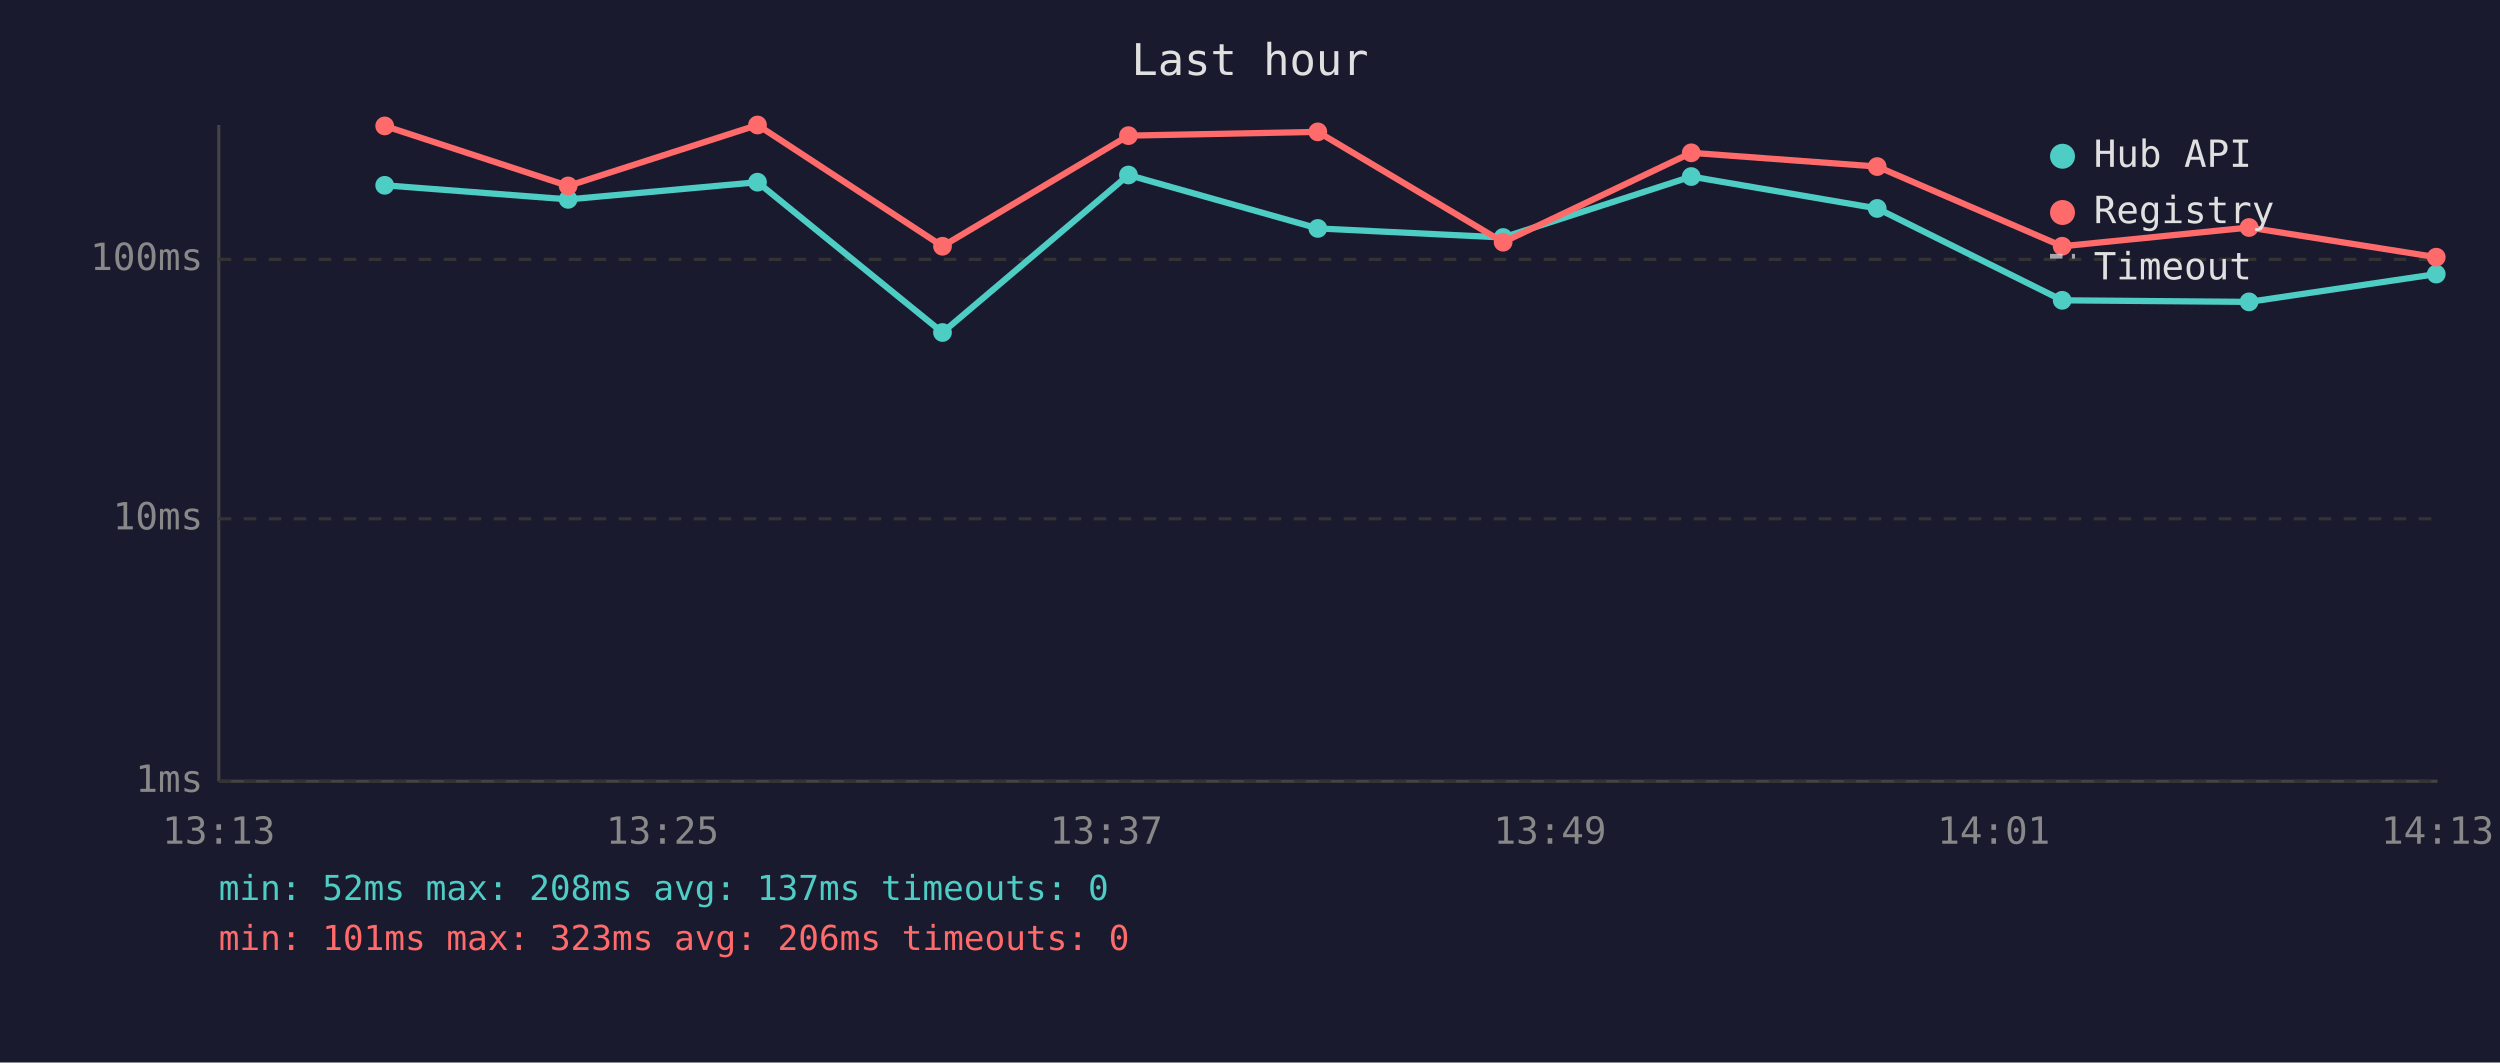
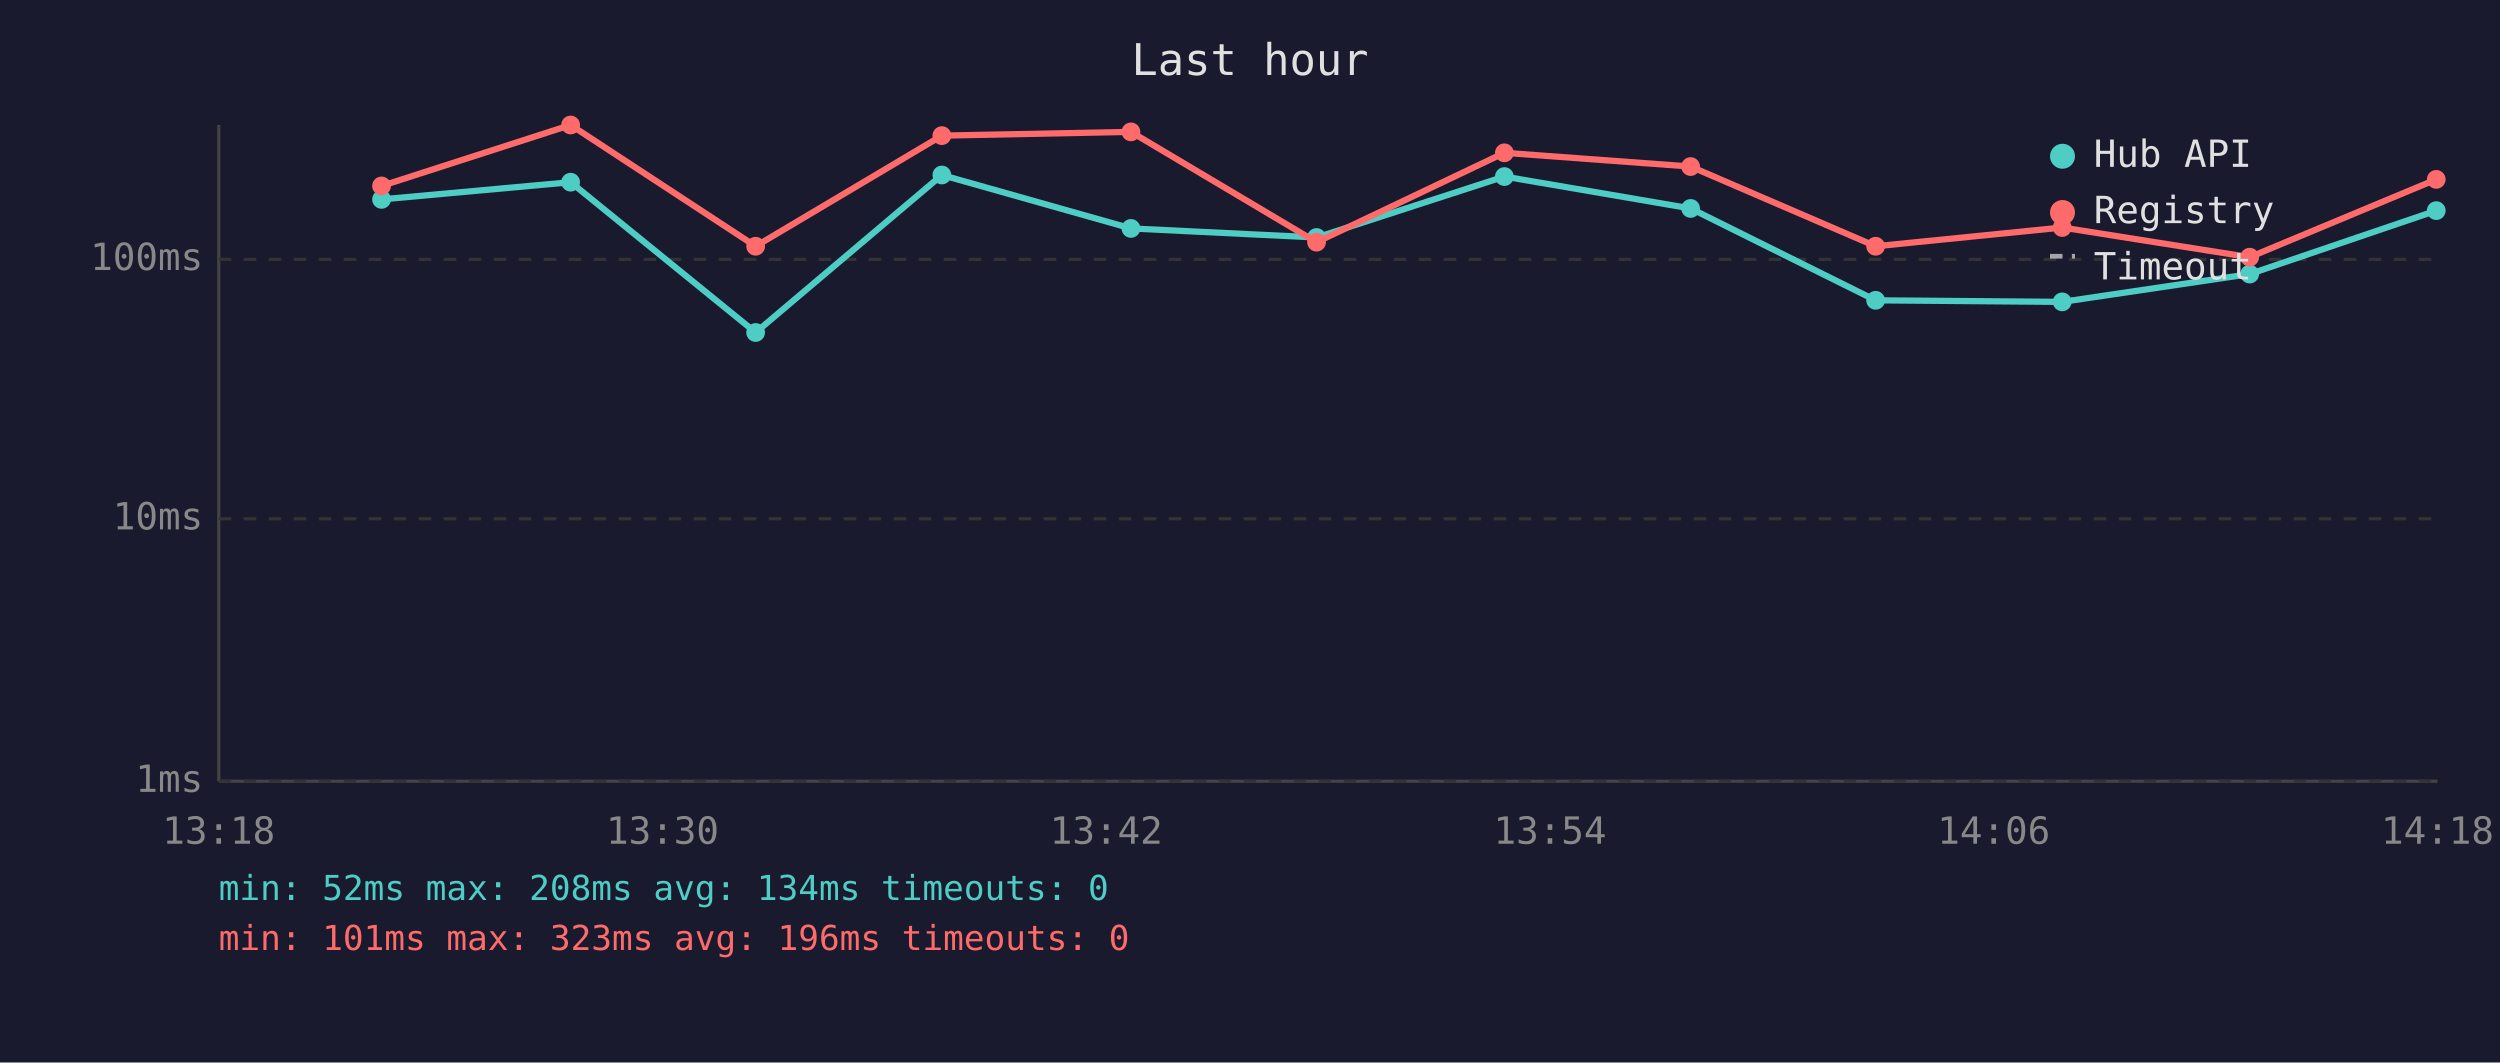
<svg xmlns="http://www.w3.org/2000/svg" viewBox="0 0 800 340" font-family="monospace" font-size="12">
  <rect width="800" height="340" fill="#1a1a2e" />
  <text x="400" y="24" fill="#e0e0e0" font-size="14" text-anchor="middle">Last hour</text>
  <line x1="70" y1="40" x2="70" y2="250" stroke="#444" stroke-width="1" />
  <line x1="70" y1="250" x2="780" y2="250" stroke="#444" stroke-width="1" />
  <line x1="70" y1="250" x2="780" y2="250" stroke="#333" stroke-width="1" stroke-dasharray="4" />
  <text x="65" y="250" fill="#888" text-anchor="end" dominant-baseline="middle">1ms</text>
  <line x1="70" y1="166" x2="780" y2="166" stroke="#333" stroke-width="1" stroke-dasharray="4" />
  <text x="65" y="166" fill="#888" text-anchor="end" dominant-baseline="middle">10ms</text>
  <line x1="70" y1="83" x2="780" y2="83" stroke="#333" stroke-width="1" stroke-dasharray="4" />
  <text x="65" y="83" fill="#888" text-anchor="end" dominant-baseline="middle">100ms</text>
-   <text x="70" y="270" fill="#888" text-anchor="middle">13:13</text>
-   <text x="212" y="270" fill="#888" text-anchor="middle">13:25</text>
-   <text x="354" y="270" fill="#888" text-anchor="middle">13:37</text>
-   <text x="496" y="270" fill="#888" text-anchor="middle">13:49</text>
-   <text x="638" y="270" fill="#888" text-anchor="middle">14:01</text>
-   <text x="780" y="270" fill="#888" text-anchor="middle">14:13</text>
-   <polyline points="123.1,59.3 181.8,63.8 242.4,58.3 301.6,106.4 361.1,56.0 421.7,73.1 481.0,76.0 541.2,56.5 600.7,66.7 659.9,96.1 719.7,96.6 779.6,87.7" fill="none" stroke="#4ecdc4" stroke-width="2" opacity="1" />
-   <circle cx="123.1" cy="59.3" r="3" fill="#4ecdc4" />
-   <circle cx="181.8" cy="63.8" r="3" fill="#4ecdc4" />
-   <circle cx="242.4" cy="58.3" r="3" fill="#4ecdc4" />
-   <circle cx="301.6" cy="106.4" r="3" fill="#4ecdc4" />
-   <circle cx="361.1" cy="56.0" r="3" fill="#4ecdc4" />
-   <circle cx="421.7" cy="73.1" r="3" fill="#4ecdc4" />
-   <circle cx="481.0" cy="76.0" r="3" fill="#4ecdc4" />
-   <circle cx="541.2" cy="56.5" r="3" fill="#4ecdc4" />
-   <circle cx="600.7" cy="66.7" r="3" fill="#4ecdc4" />
-   <circle cx="659.9" cy="96.1" r="3" fill="#4ecdc4" />
-   <circle cx="719.7" cy="96.6" r="3" fill="#4ecdc4" />
-   <circle cx="779.6" cy="87.7" r="3" fill="#4ecdc4" />
-   <polyline points="123.1,40.3 181.8,59.5 242.4,40.0 301.6,78.8 361.1,43.4 421.7,42.2 481.0,77.5 541.2,48.9 600.7,53.3 659.9,78.8 719.7,72.8 779.6,82.3" fill="none" stroke="#ff6b6b" stroke-width="2" opacity="1" />
-   <circle cx="123.1" cy="40.3" r="3" fill="#ff6b6b" />
-   <circle cx="181.8" cy="59.5" r="3" fill="#ff6b6b" />
-   <circle cx="242.4" cy="40.0" r="3" fill="#ff6b6b" />
-   <circle cx="301.6" cy="78.8" r="3" fill="#ff6b6b" />
-   <circle cx="361.1" cy="43.4" r="3" fill="#ff6b6b" />
-   <circle cx="421.7" cy="42.2" r="3" fill="#ff6b6b" />
-   <circle cx="481.0" cy="77.5" r="3" fill="#ff6b6b" />
-   <circle cx="541.2" cy="48.9" r="3" fill="#ff6b6b" />
-   <circle cx="600.7" cy="53.3" r="3" fill="#ff6b6b" />
-   <circle cx="659.9" cy="78.8" r="3" fill="#ff6b6b" />
-   <circle cx="719.7" cy="72.8" r="3" fill="#ff6b6b" />
-   <circle cx="779.6" cy="82.3" r="3" fill="#ff6b6b" />
+   <text x="70" y="270" fill="#888" text-anchor="middle">13:18</text>
+   <text x="212" y="270" fill="#888" text-anchor="middle">13:30</text>
+   <text x="354" y="270" fill="#888" text-anchor="middle">13:42</text>
+   <text x="496" y="270" fill="#888" text-anchor="middle">13:54</text>
+   <text x="638" y="270" fill="#888" text-anchor="middle">14:06</text>
+   <text x="780" y="270" fill="#888" text-anchor="middle">14:18</text>
+   <polyline points="122.1,63.8 182.6,58.3 241.8,106.4 301.4,56.0 361.9,73.1 421.3,76.0 481.4,56.5 541.0,66.7 600.2,96.1 659.9,96.6 719.9,87.7 779.6,67.4" fill="none" stroke="#4ecdc4" stroke-width="2" opacity="1" />
+   <circle cx="122.1" cy="63.8" r="3" fill="#4ecdc4" />
+   <circle cx="182.6" cy="58.3" r="3" fill="#4ecdc4" />
+   <circle cx="241.8" cy="106.4" r="3" fill="#4ecdc4" />
+   <circle cx="301.4" cy="56.0" r="3" fill="#4ecdc4" />
+   <circle cx="361.9" cy="73.1" r="3" fill="#4ecdc4" />
+   <circle cx="421.3" cy="76.0" r="3" fill="#4ecdc4" />
+   <circle cx="481.4" cy="56.5" r="3" fill="#4ecdc4" />
+   <circle cx="541.0" cy="66.7" r="3" fill="#4ecdc4" />
+   <circle cx="600.2" cy="96.1" r="3" fill="#4ecdc4" />
+   <circle cx="659.9" cy="96.6" r="3" fill="#4ecdc4" />
+   <circle cx="719.9" cy="87.7" r="3" fill="#4ecdc4" />
+   <circle cx="779.6" cy="67.4" r="3" fill="#4ecdc4" />
+   <polyline points="122.1,59.5 182.6,40.0 241.8,78.8 301.4,43.4 361.9,42.2 421.3,77.5 481.4,48.9 541.0,53.3 600.2,78.8 659.9,72.8 719.9,82.3 779.6,57.4" fill="none" stroke="#ff6b6b" stroke-width="2" opacity="1" />
+   <circle cx="122.1" cy="59.5" r="3" fill="#ff6b6b" />
+   <circle cx="182.6" cy="40.0" r="3" fill="#ff6b6b" />
+   <circle cx="241.8" cy="78.8" r="3" fill="#ff6b6b" />
+   <circle cx="301.4" cy="43.4" r="3" fill="#ff6b6b" />
+   <circle cx="361.9" cy="42.2" r="3" fill="#ff6b6b" />
+   <circle cx="421.3" cy="77.5" r="3" fill="#ff6b6b" />
+   <circle cx="481.4" cy="48.9" r="3" fill="#ff6b6b" />
+   <circle cx="541.0" cy="53.3" r="3" fill="#ff6b6b" />
+   <circle cx="600.2" cy="78.8" r="3" fill="#ff6b6b" />
+   <circle cx="659.9" cy="72.8" r="3" fill="#ff6b6b" />
+   <circle cx="719.9" cy="82.3" r="3" fill="#ff6b6b" />
+   <circle cx="779.6" cy="57.4" r="3" fill="#ff6b6b" />
  <circle cx="660" cy="50" r="4" fill="#4ecdc4" />
  <text x="670" y="50" fill="#e0e0e0" dominant-baseline="middle">Hub API</text>
  <circle cx="660" cy="68" r="4" fill="#ff6b6b" />
  <text x="670" y="68" fill="#e0e0e0" dominant-baseline="middle">Registry</text>
  <line x1="656" y1="82" x2="664" y2="82" stroke="#e0e0e0" stroke-width="1.5" stroke-dasharray="4,3" opacity="0.7" />
  <text x="670" y="86" fill="#e0e0e0" dominant-baseline="middle">Timeout</text>
-   <text x="70" y="288" fill="#4ecdc4" font-size="11">min: 52ms  max: 208ms  avg: 137ms  timeouts: 0</text>
-   <text x="70" y="304" fill="#ff6b6b" font-size="11">min: 101ms  max: 323ms  avg: 206ms  timeouts: 0</text>
+   <text x="70" y="288" fill="#4ecdc4" font-size="11">min: 52ms  max: 208ms  avg: 134ms  timeouts: 0</text>
+   <text x="70" y="304" fill="#ff6b6b" font-size="11">min: 101ms  max: 323ms  avg: 196ms  timeouts: 0</text>
</svg>
